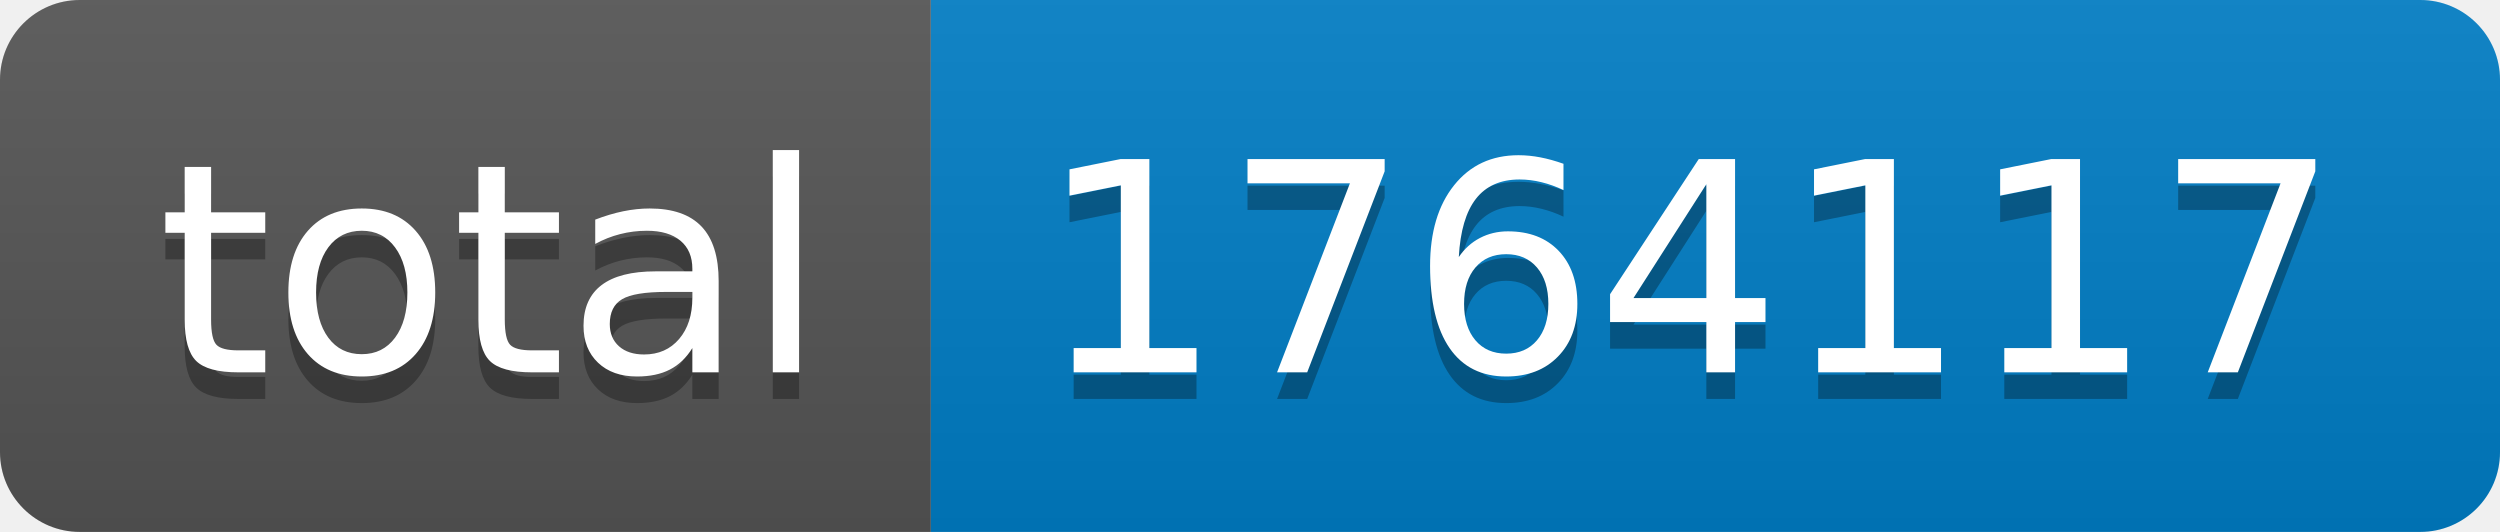
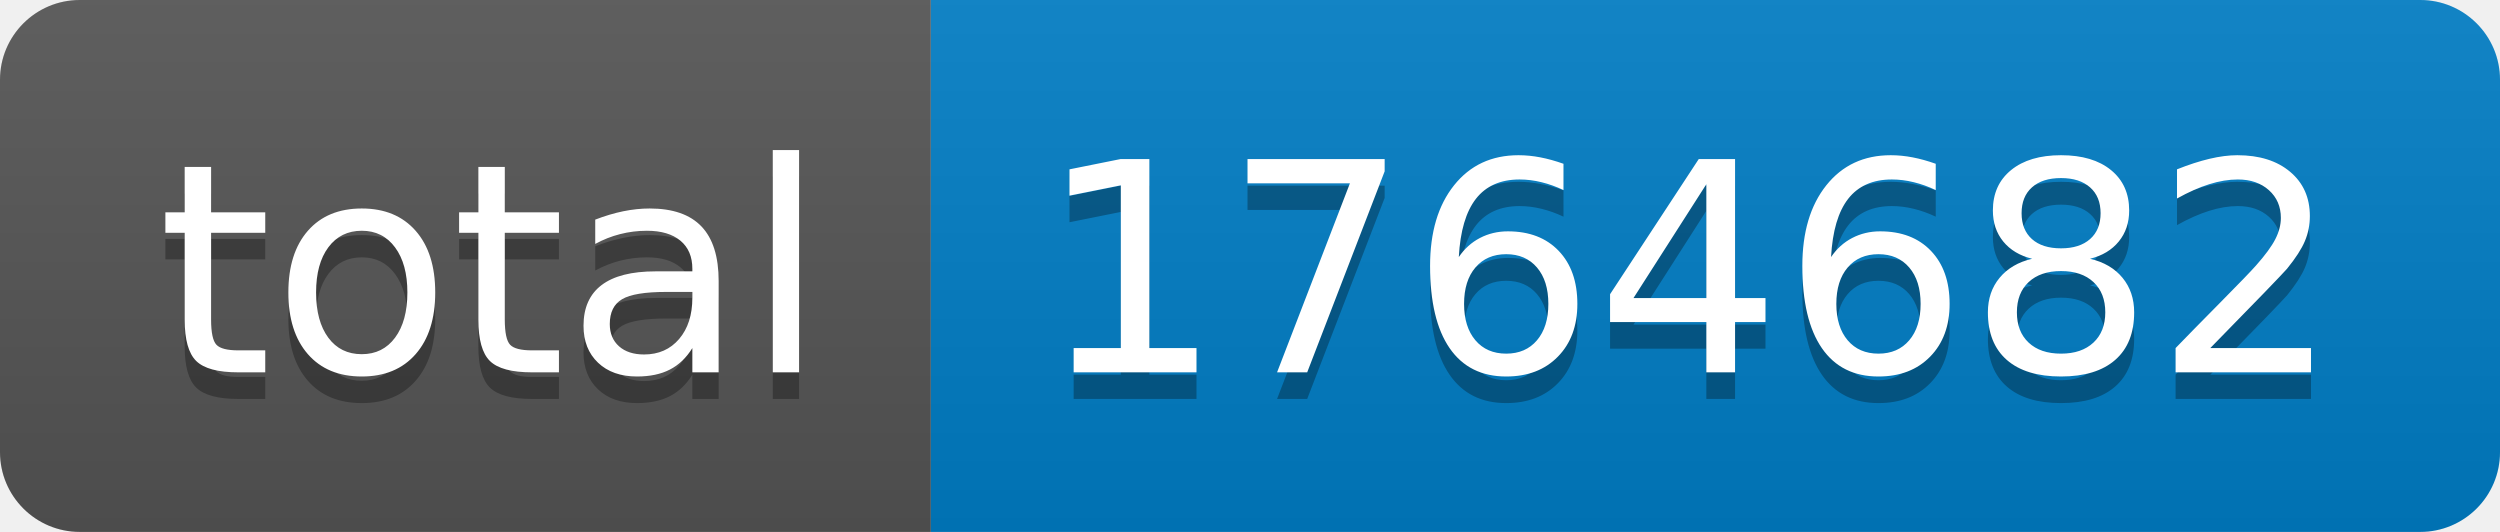
- <svg xmlns="http://www.w3.org/2000/svg" width="94" height="20" role="img" aria-label="total: 1764117">
+ <svg xmlns="http://www.w3.org/2000/svg" width="94" height="20" role="img" aria-label="total: 1764682">
  <linearGradient id="s" x2="0" y2="100%">
    <stop offset="0" stop-color="#bbb" stop-opacity=".1" />
    <stop offset="1" stop-opacity=".1" />
  </linearGradient>
  <clipPath id="r">
    <rect width="94" height="20" rx="3" fill="#fff" />
  </clipPath>
  <g clip-path="url(#r)">
    <rect width="35" height="20" fill="#555" />
    <rect x="35" width="59" height="20" fill="#007ec6" />
    <rect width="94" height="20" fill="url(#s)" />
  </g>
  <g fill="#fff" text-anchor="middle" font-family="Verdana,Geneva,DejaVu Sans,sans-serif" text-rendering="geometricPrecision" font-size="110">
    <text aria-hidden="true" x="185" y="150" fill="#010101" fill-opacity=".3" transform="scale(.1)" textLength="250">total</text>
    <text x="185" y="140" transform="scale(.1)" fill="#fff" textLength="250">total</text>
-     <text aria-hidden="true" x="635" y="150" fill="#010101" fill-opacity=".3" transform="scale(.1)" textLength="490">1764117</text>
-     <text x="635" y="140" transform="scale(.1)" fill="#fff" textLength="490">1764117</text>
+     <text aria-hidden="true" x="635" y="150" fill="#010101" fill-opacity=".3" transform="scale(.1)" textLength="490">1764682</text>
+     <text x="635" y="140" transform="scale(.1)" fill="#fff" textLength="490">1764682</text>
  </g>
</svg>
